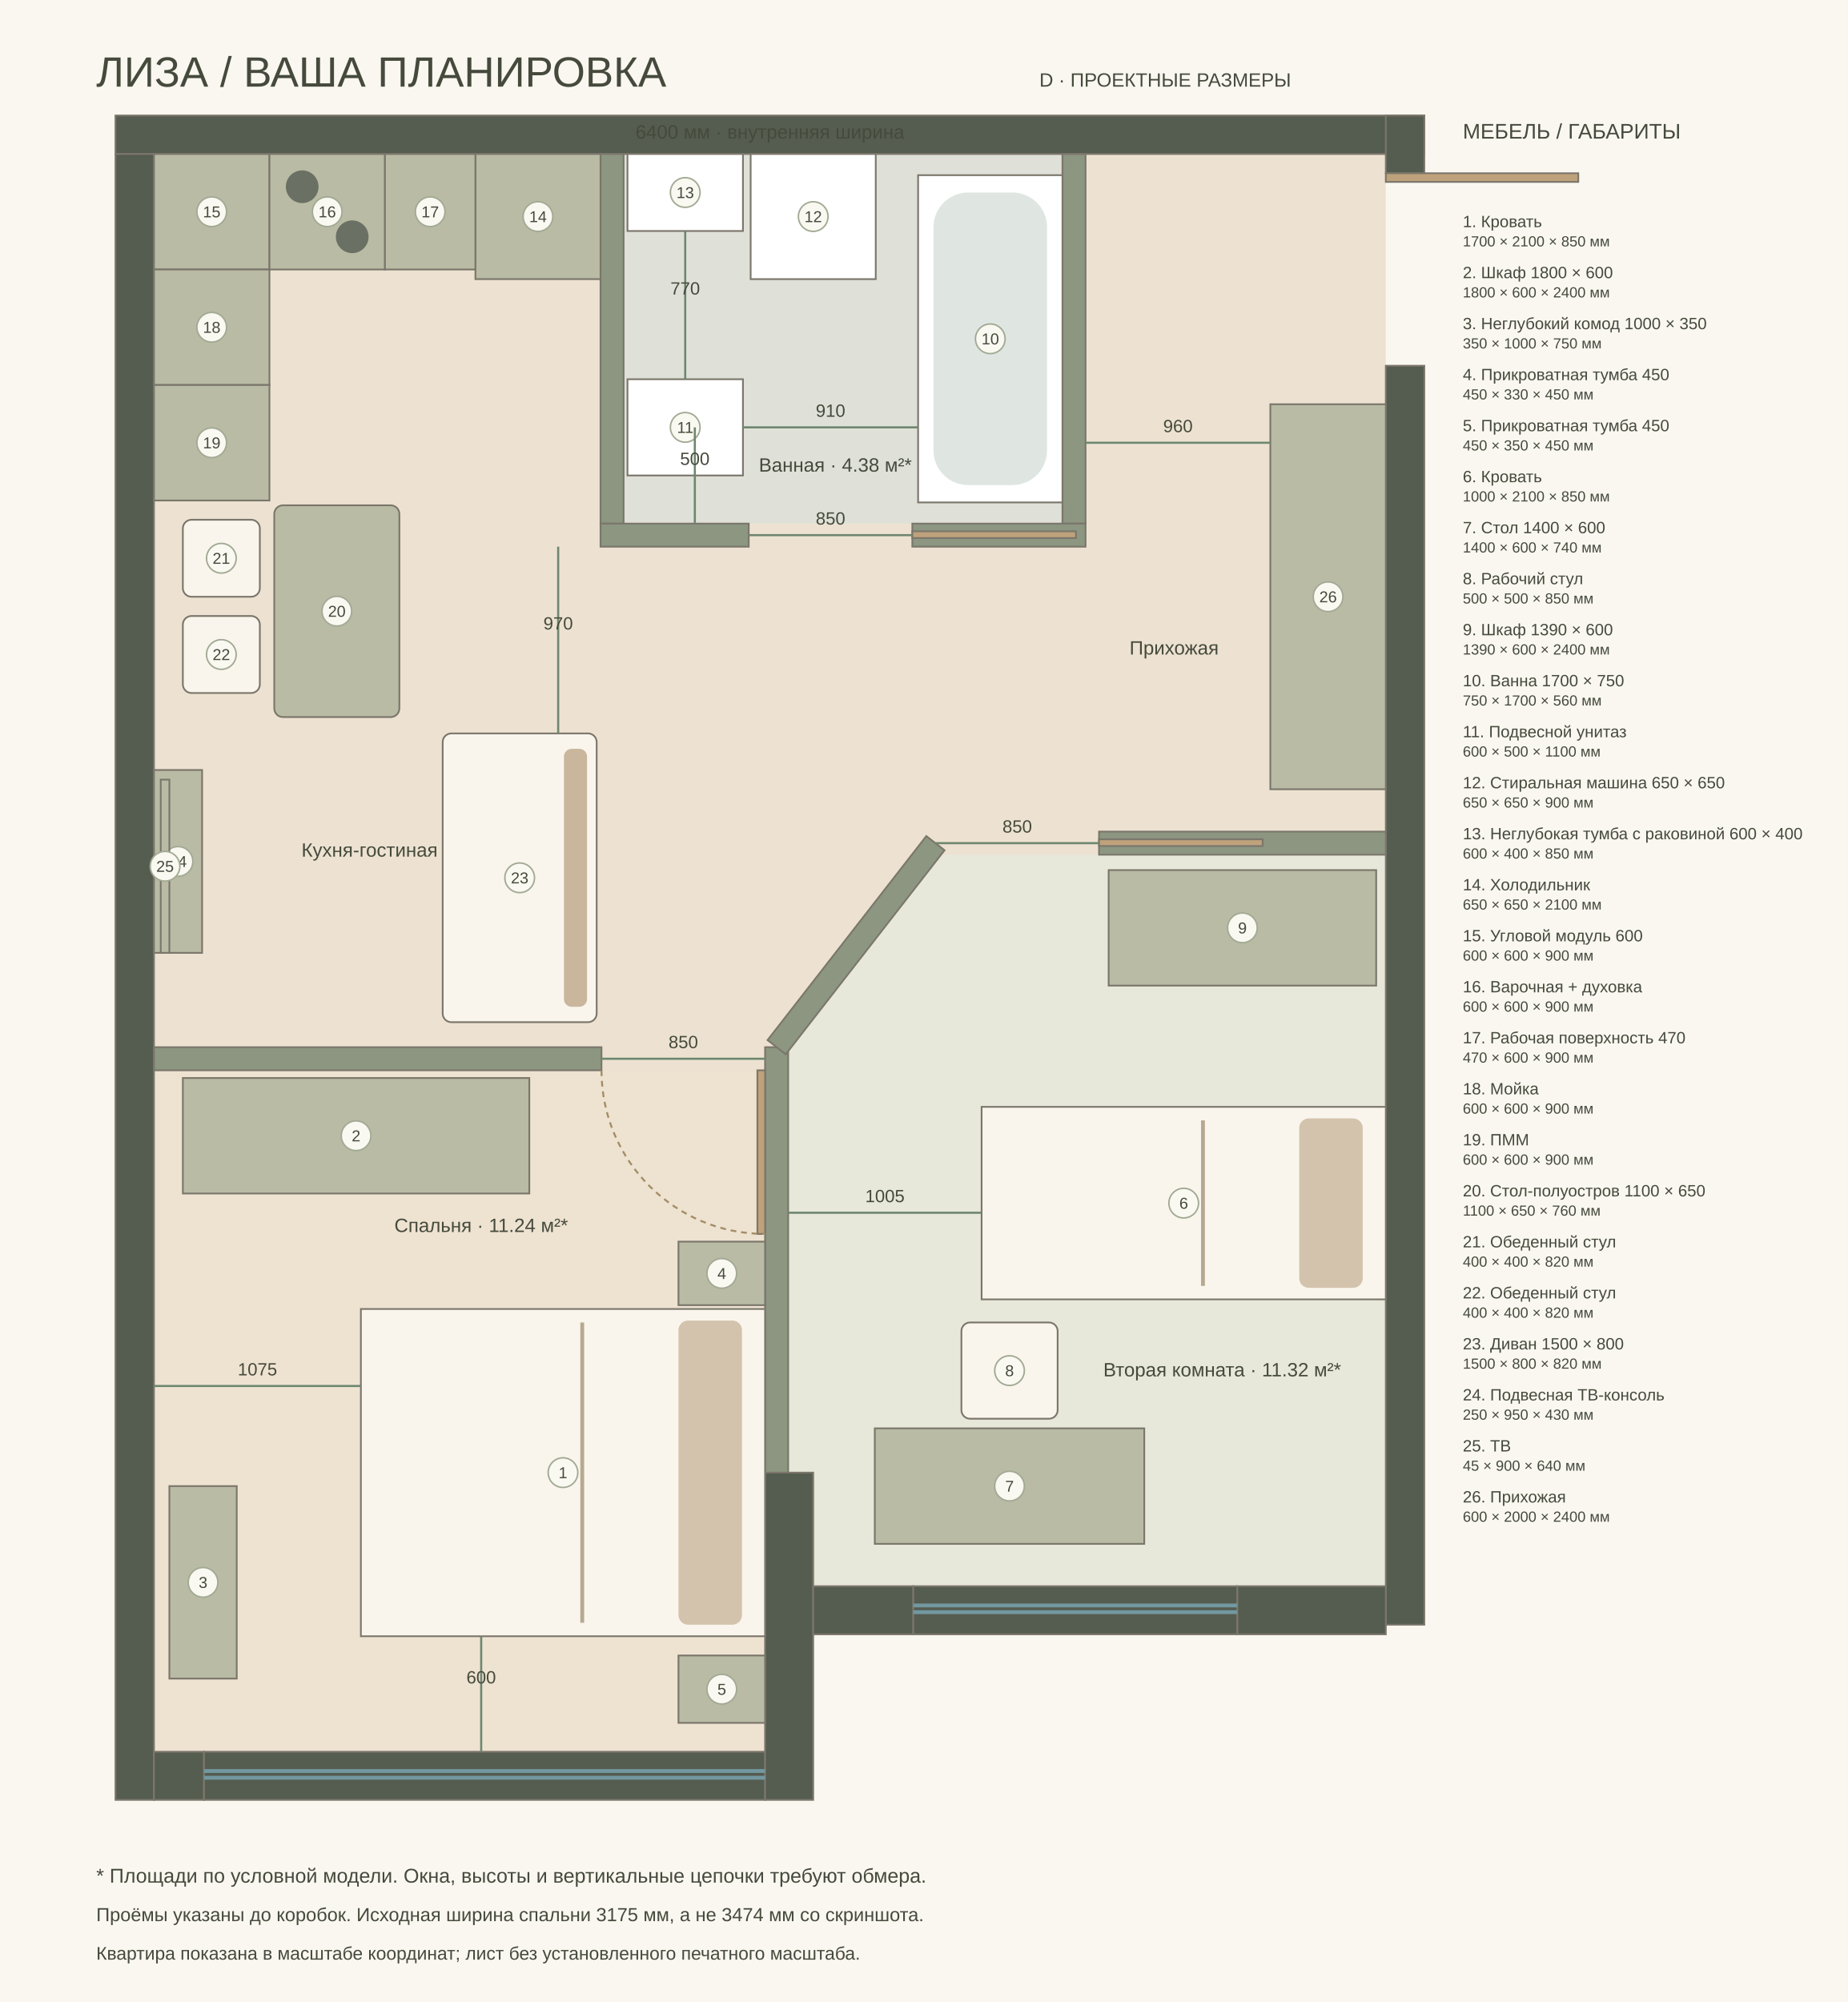
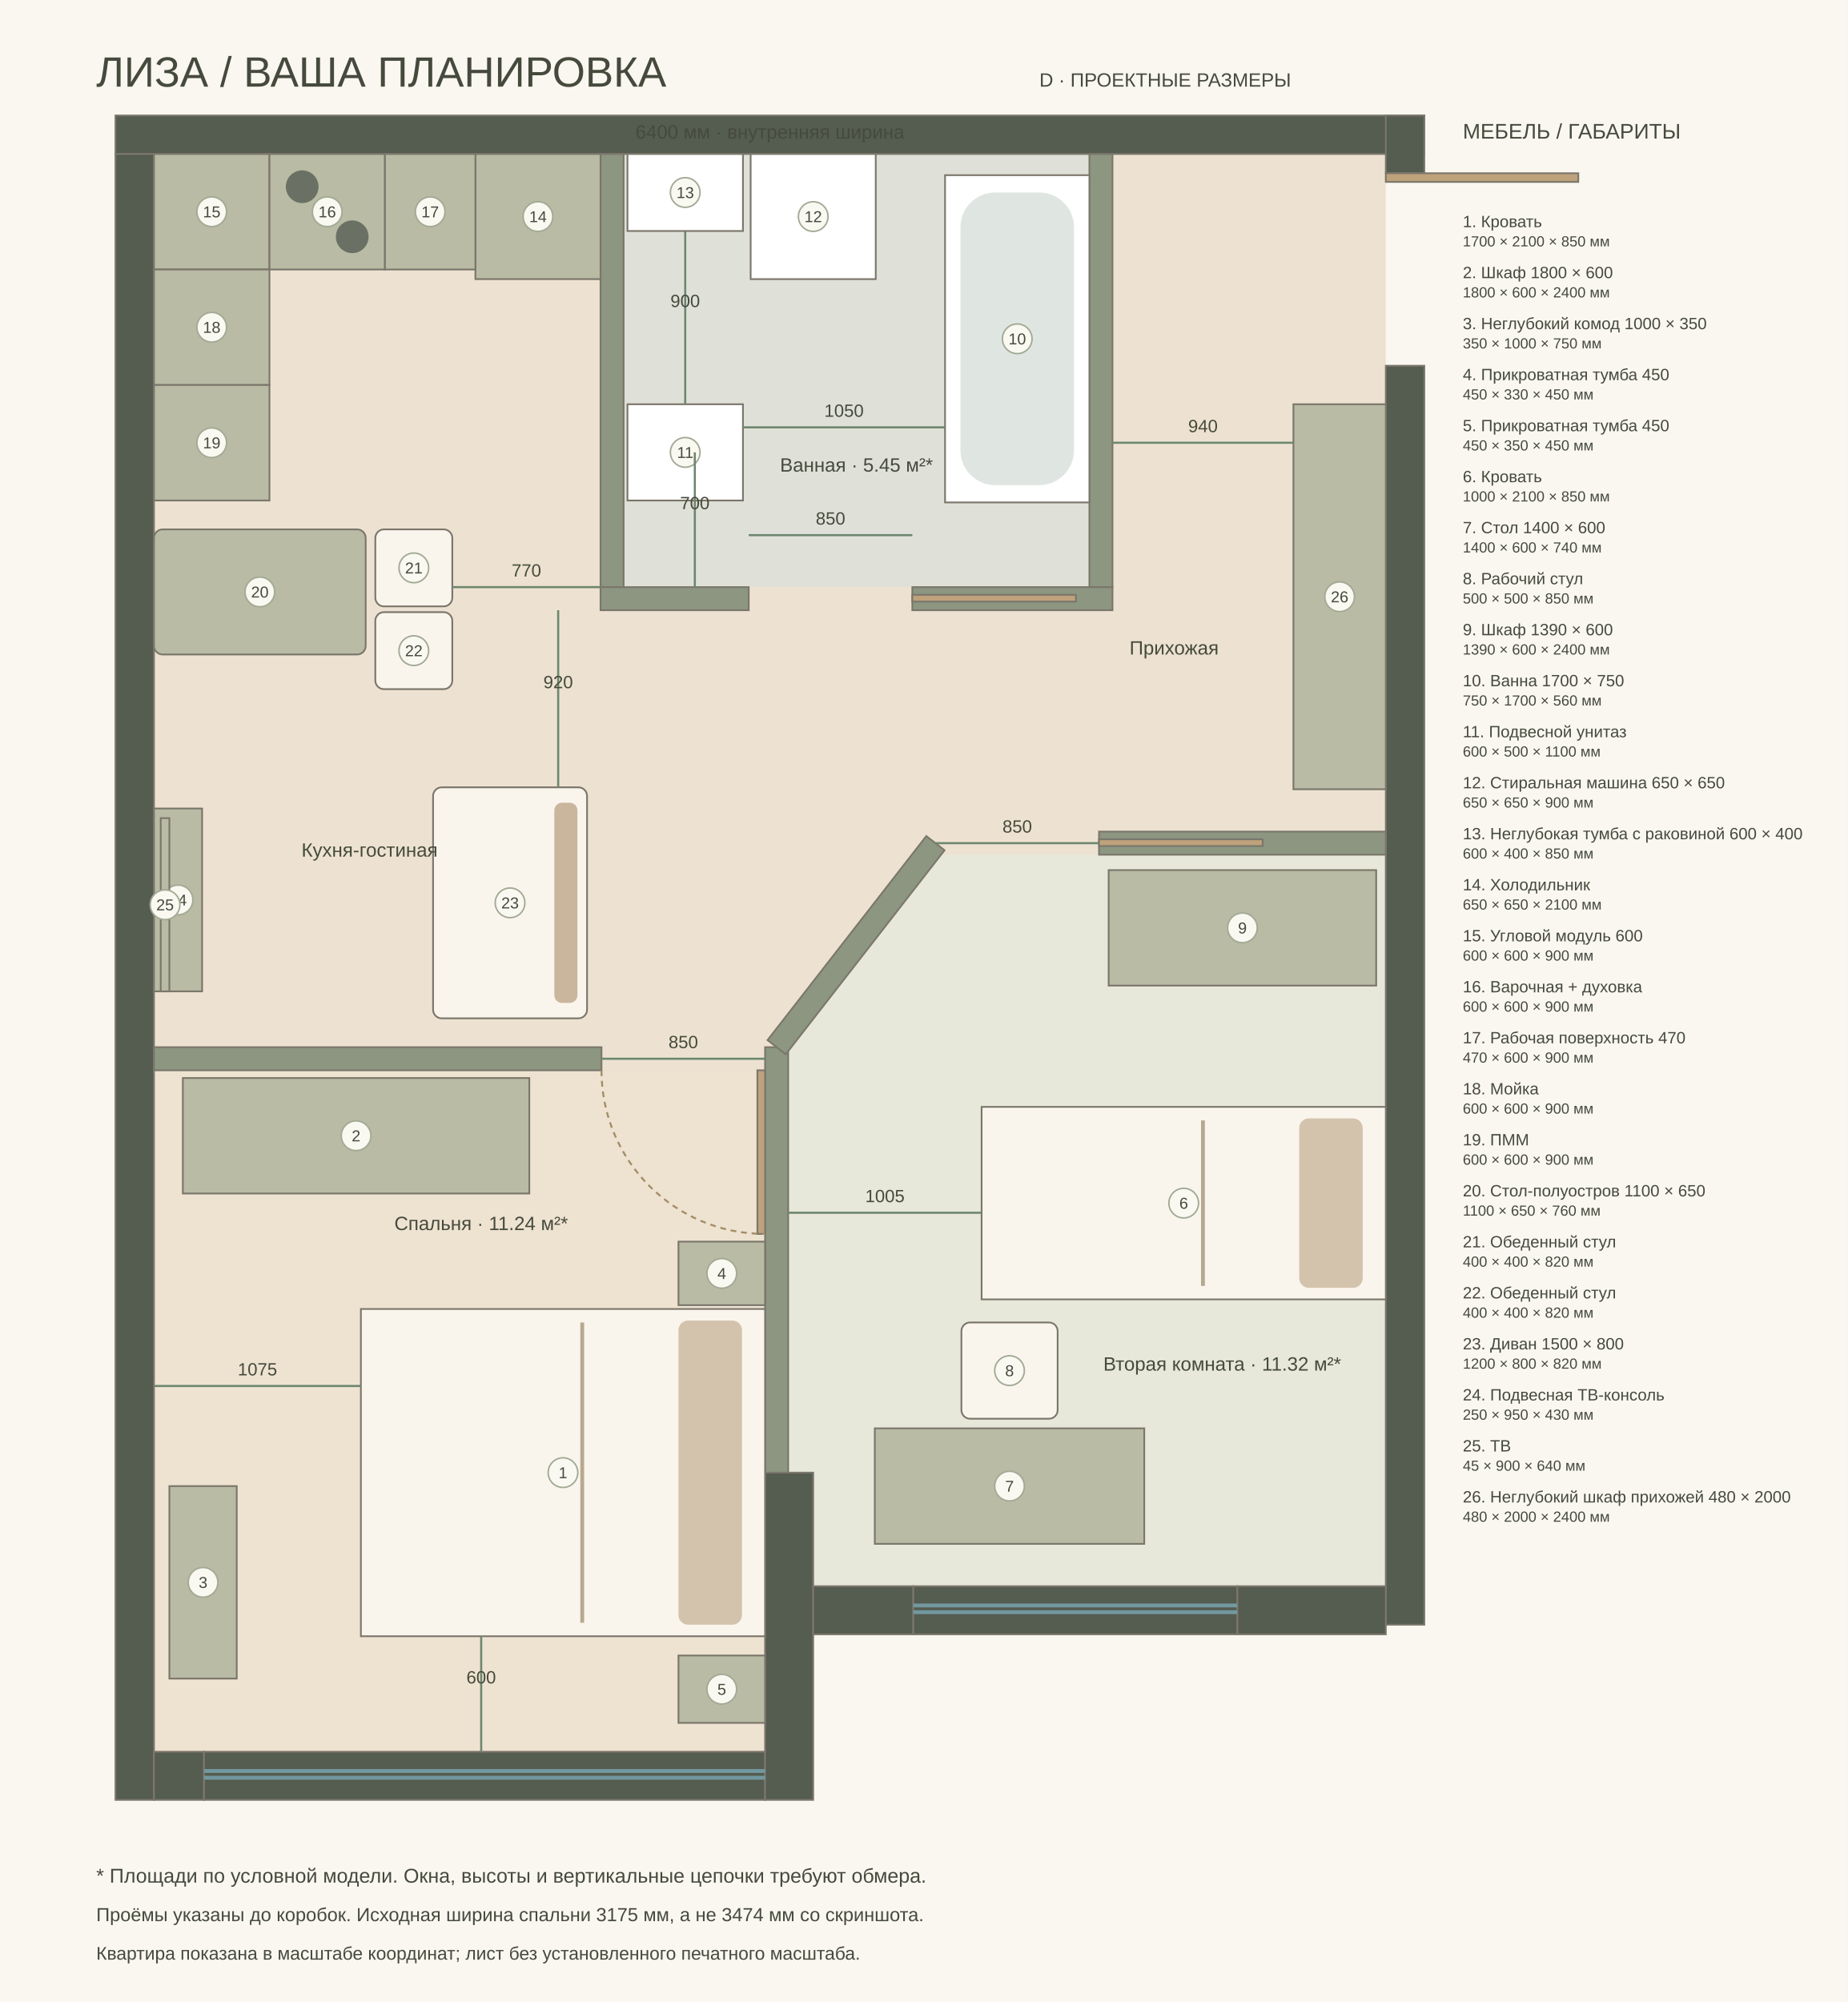
<svg xmlns="http://www.w3.org/2000/svg" width="1440" height="1560" viewBox="-800 -800 9600 10400">
  <style>text{font-family:Arial,sans-serif;fill:#454a3c}</style>
  <rect x="-800" y="-800" width="9600" height="10400" fill="#faf7f0" />
  <text x="-300" y="-350" font-size="220">ЛИЗА / ВАША ПЛАНИРОВКА</text>
  <text x="4600" y="-350" font-size="100">D · ПРОЕКТНЫЕ РАЗМЕРЫ</text>
  <path d="M0 0L6400 0L6400 7440L3425 7440L3425 6850L3175 6850L3175 8300L0 8300Z" fill="#ede2d1" />
  <polygon points="0,4760 3175,4760 3175,8300 0,8300" fill="#eee2d1" />
-   <polygon points="3295,4660.597 4089.333,3640 6400,3640 6400,7440 3425,7440 3425,6850 3295,6850" fill="#e7e8d9" />
-   <polygon points="2440,0 4720,0 4720,1920 2440,1920" fill="#dfe1d8" />
+   <polygon points="3295,4660 4090,3640 6400,3640 6400,7440 3425,7440 3425,6850 3295,6850" fill="#e7e8d9" />
+   <polygon points="2440,0 4860,0 4860,2250 2440,2250" fill="#dfe1d8" />
  <rect x="-200" y="-200" width="6800" height="200" fill="#555c50" stroke="#7b766b" stroke-width="9" />
  <rect x="-200" y="0" width="200" height="8550" fill="#555c50" stroke="#7b766b" stroke-width="9" />
  <rect x="6400" y="-200" width="200" height="300" fill="#555c50" stroke="#7b766b" stroke-width="9" />
  <rect x="6400" y="1100" width="200" height="6540" fill="#555c50" stroke="#7b766b" stroke-width="9" />
  <rect x="0" y="8300" width="260" height="250" fill="#555c50" stroke="#7b766b" stroke-width="9" />
  <rect x="260" y="8300" width="2915" height="250" fill="#555c50" stroke="#7b766b" stroke-width="9" />
  <rect x="3175" y="6850" width="250" height="1700" fill="#555c50" stroke="#7b766b" stroke-width="9" />
  <rect x="3425" y="7440" width="520" height="250" fill="#555c50" stroke="#7b766b" stroke-width="9" />
  <rect x="5628" y="7440" width="772" height="250" fill="#555c50" stroke="#7b766b" stroke-width="9" />
  <rect x="3945" y="7440" width="1683" height="250" fill="#555c50" stroke="#7b766b" stroke-width="9" />
-   <rect x="2320" y="0" width="120" height="1920" fill="#8c9681" stroke="#7b766b" stroke-width="9" />
-   <rect x="4720" y="0" width="120" height="1920" fill="#8c9681" stroke="#7b766b" stroke-width="9" />
-   <rect x="2320" y="1920" width="770" height="120" fill="#8c9681" stroke="#7b766b" stroke-width="9" />
-   <rect x="3940" y="1920" width="900" height="120" fill="#8c9681" stroke="#7b766b" stroke-width="9" />
+   <rect x="2320" y="0" width="120" height="2250" fill="#8c9681" stroke="#7b766b" stroke-width="9" />
+   <rect x="4860" y="0" width="120" height="2250" fill="#8c9681" stroke="#7b766b" stroke-width="9" />
+   <rect x="2320" y="2250" width="770" height="120" fill="#8c9681" stroke="#7b766b" stroke-width="9" />
+   <rect x="3940" y="2250" width="1040" height="120" fill="#8c9681" stroke="#7b766b" stroke-width="9" />
  <rect x="0" y="4640" width="2325" height="120" fill="#8c9681" stroke="#7b766b" stroke-width="9" />
  <rect x="3175" y="4640" width="120" height="2210" fill="#8c9681" stroke="#7b766b" stroke-width="9" />
  <rect x="4910" y="3520" width="1490" height="120" fill="#8c9681" stroke="#7b766b" stroke-width="9" />
  <rect x="2975.893" y="4050" width="1343.214" height="120" fill="#8c9681" stroke="#7b766b" stroke-width="9" transform="rotate(-52.10631 3647.5 4110)" />
  <path d="M260 8400h2915m-2915 35h2915" fill="none" stroke="#7298a0" stroke-width="20" />
  <path d="M3945 7540h1683m-1683 35h1683" fill="none" stroke="#7298a0" stroke-width="20" />
  <rect x="1275" y="5800" width="1700" height="2100" fill="#faf5ec" stroke="#7b766b" stroke-width="9" transform="rotate(90 2125 6850)" />
  <g transform="rotate(90 2125 6850)">
    <rect x="1335" y="5920" width="1580" height="330" rx="50" fill="#d3c3ad" />
    <path d="M1345 6750h1560" stroke="#b6a991" stroke-width="20" />
  </g>
  <circle cx="2125" cy="6850" r="77" fill="#faf9f1" stroke="#a2aa95" stroke-width="8" />
  <text x="2125" y="6879" font-size="82" text-anchor="middle">1</text>
  <rect x="150" y="4800" width="1800" height="600" fill="#b9bba4" stroke="#7b766b" stroke-width="9" />
  <circle cx="1050" cy="5100" r="77" fill="#faf9f1" stroke="#a2aa95" stroke-width="8" />
  <text x="1050" y="5129" font-size="82" text-anchor="middle">2</text>
  <rect x="80" y="6920" width="350" height="1000" fill="#b9bba4" stroke="#7b766b" stroke-width="9" />
  <circle cx="255" cy="7420" r="77" fill="#faf9f1" stroke="#a2aa95" stroke-width="8" />
  <text x="255" y="7449" font-size="82" text-anchor="middle">3</text>
  <rect x="2725" y="5650" width="450" height="330" fill="#b9bba4" stroke="#7b766b" stroke-width="9" />
  <circle cx="2950" cy="5815" r="77" fill="#faf9f1" stroke="#a2aa95" stroke-width="8" />
  <text x="2950" y="5844" font-size="82" text-anchor="middle">4</text>
  <rect x="2725" y="7800" width="450" height="350" fill="#b9bba4" stroke="#7b766b" stroke-width="9" />
  <circle cx="2950" cy="7975" r="77" fill="#faf9f1" stroke="#a2aa95" stroke-width="8" />
  <text x="2950" y="8004" font-size="82" text-anchor="middle">5</text>
  <rect x="4850" y="4400" width="1000" height="2100" fill="#faf5ec" stroke="#7b766b" stroke-width="9" transform="rotate(90 5350 5450)" />
  <g transform="rotate(90 5350 5450)">
    <rect x="4910" y="4520" width="880" height="330" rx="50" fill="#d3c3ad" />
    <path d="M4920 5350h860" stroke="#b6a991" stroke-width="20" />
  </g>
  <circle cx="5350" cy="5450" r="77" fill="#faf9f1" stroke="#a2aa95" stroke-width="8" />
  <text x="5350" y="5479" font-size="82" text-anchor="middle">6</text>
  <rect x="3745" y="6620" width="1400" height="600" fill="#b9bba4" stroke="#7b766b" stroke-width="9" />
  <circle cx="4445" cy="6920" r="77" fill="#faf9f1" stroke="#a2aa95" stroke-width="8" />
  <text x="4445" y="6949" font-size="82" text-anchor="middle">7</text>
  <rect x="4195" y="6070" width="500" height="500" fill="#faf5ec" stroke="#7b766b" stroke-width="9" rx="45" />
  <circle cx="4445" cy="6320" r="77" fill="#faf9f1" stroke="#a2aa95" stroke-width="8" />
  <text x="4445" y="6349" font-size="82" text-anchor="middle">8</text>
  <rect x="4960" y="3720" width="1390" height="600" fill="#b9bba4" stroke="#7b766b" stroke-width="9" />
  <circle cx="5655" cy="4020" r="77" fill="#faf9f1" stroke="#a2aa95" stroke-width="8" />
  <text x="5655" y="4049" font-size="82" text-anchor="middle">9</text>
-   <rect x="3970" y="110" width="750" height="1700" fill="#fff" stroke="#7b766b" stroke-width="9" />
-   <rect x="4050" y="200" width="590" height="1520" rx="180" fill="#dfe6e2" />
-   <circle cx="4345" cy="960" r="77" fill="#faf9f1" stroke="#a2aa95" stroke-width="8" />
-   <text x="4345" y="989" font-size="82" text-anchor="middle">10</text>
-   <rect x="2460" y="1170" width="600" height="500" fill="#fff" stroke="#7b766b" stroke-width="9" />
-   <circle cx="2760" cy="1420" r="77" fill="#faf9f1" stroke="#a2aa95" stroke-width="8" />
-   <text x="2760" y="1449" font-size="82" text-anchor="middle">11</text>
+   <rect x="4110" y="110" width="750" height="1700" fill="#fff" stroke="#7b766b" stroke-width="9" />
+   <rect x="4190" y="200" width="590" height="1520" rx="180" fill="#dfe6e2" />
+   <circle cx="4485" cy="960" r="77" fill="#faf9f1" stroke="#a2aa95" stroke-width="8" />
+   <text x="4485" y="989" font-size="82" text-anchor="middle">10</text>
+   <rect x="2460" y="1300" width="600" height="500" fill="#fff" stroke="#7b766b" stroke-width="9" />
+   <circle cx="2760" cy="1550" r="77" fill="#faf9f1" stroke="#a2aa95" stroke-width="8" />
+   <text x="2760" y="1579" font-size="82" text-anchor="middle">11</text>
  <rect x="3100" y="0" width="650" height="650" fill="#fff" stroke="#7b766b" stroke-width="9" />
  <circle cx="3425" cy="325" r="77" fill="#faf9f1" stroke="#a2aa95" stroke-width="8" />
  <text x="3425" y="354" font-size="82" text-anchor="middle">12</text>
  <rect x="2460" y="0" width="600" height="400" fill="#fff" stroke="#7b766b" stroke-width="9" />
  <circle cx="2760" cy="200" r="77" fill="#faf9f1" stroke="#a2aa95" stroke-width="8" />
  <text x="2760" y="229" font-size="82" text-anchor="middle">13</text>
  <rect x="1670" y="0" width="650" height="650" fill="#b9bba4" stroke="#7b766b" stroke-width="9" />
  <circle cx="1995" cy="325" r="77" fill="#faf9f1" stroke="#a2aa95" stroke-width="8" />
  <text x="1995" y="354" font-size="82" text-anchor="middle">14</text>
  <rect x="0" y="0" width="600" height="600" fill="#b9bba4" stroke="#7b766b" stroke-width="9" />
  <circle cx="300" cy="300" r="77" fill="#faf9f1" stroke="#a2aa95" stroke-width="8" />
  <text x="300" y="329" font-size="82" text-anchor="middle">15</text>
  <rect x="600" y="0" width="600" height="600" fill="#b9bba4" stroke="#7b766b" stroke-width="9" />
  <circle cx="770" cy="170" r="85" fill="#6a7164" />
  <circle cx="1030" cy="430" r="85" fill="#6a7164" />
  <circle cx="900" cy="300" r="77" fill="#faf9f1" stroke="#a2aa95" stroke-width="8" />
  <text x="900" y="329" font-size="82" text-anchor="middle">16</text>
  <rect x="1200" y="0" width="470" height="600" fill="#b9bba4" stroke="#7b766b" stroke-width="9" />
  <circle cx="1435" cy="300" r="77" fill="#faf9f1" stroke="#a2aa95" stroke-width="8" />
  <text x="1435" y="329" font-size="82" text-anchor="middle">17</text>
  <rect x="0" y="600" width="600" height="600" fill="#b9bba4" stroke="#7b766b" stroke-width="9" />
  <circle cx="300" cy="900" r="77" fill="#faf9f1" stroke="#a2aa95" stroke-width="8" />
  <text x="300" y="929" font-size="82" text-anchor="middle">18</text>
  <rect x="0" y="1200" width="600" height="600" fill="#b9bba4" stroke="#7b766b" stroke-width="9" />
  <circle cx="300" cy="1500" r="77" fill="#faf9f1" stroke="#a2aa95" stroke-width="8" />
  <text x="300" y="1529" font-size="82" text-anchor="middle">19</text>
-   <rect x="400" y="2050" width="1100" height="650" fill="#b9bba4" stroke="#7b766b" stroke-width="9" transform="rotate(90 950 2375)" rx="45" />
-   <circle cx="950" cy="2375" r="77" fill="#faf9f1" stroke="#a2aa95" stroke-width="8" />
-   <text x="950" y="2404" font-size="82" text-anchor="middle">20</text>
-   <rect x="150" y="1900" width="400" height="400" fill="#faf5ec" stroke="#7b766b" stroke-width="9" rx="45" />
-   <circle cx="350" cy="2100" r="77" fill="#faf9f1" stroke="#a2aa95" stroke-width="8" />
-   <text x="350" y="2129" font-size="82" text-anchor="middle">21</text>
-   <rect x="150" y="2400" width="400" height="400" fill="#faf5ec" stroke="#7b766b" stroke-width="9" rx="45" />
-   <circle cx="350" cy="2600" r="77" fill="#faf9f1" stroke="#a2aa95" stroke-width="8" />
-   <text x="350" y="2629" font-size="82" text-anchor="middle">22</text>
-   <rect x="1150" y="3360" width="1500" height="800" fill="#faf5ec" stroke="#7b766b" stroke-width="9" transform="rotate(270 1900 3760)" rx="45" />
-   <g transform="rotate(270 1900 3760)">
-     <rect x="1230" y="3990" width="1340" height="120" rx="40" fill="#c9b69d" />
-   </g>
-   <circle cx="1900" cy="3760" r="77" fill="#faf9f1" stroke="#a2aa95" stroke-width="8" />
-   <text x="1900" y="3789" font-size="82" text-anchor="middle">23</text>
-   <rect x="0" y="3200" width="250" height="950" fill="#b9bba4" stroke="#7b766b" stroke-width="9" />
-   <circle cx="125" cy="3675" r="77" fill="#faf9f1" stroke="#a2aa95" stroke-width="8" />
-   <text x="125" y="3704" font-size="82" text-anchor="middle">24</text>
-   <rect x="35" y="3250" width="45" height="900" fill="#b9bba4" stroke="#7b766b" stroke-width="9" />
-   <circle cx="57.5" cy="3700" r="77" fill="#faf9f1" stroke="#a2aa95" stroke-width="8" />
-   <text x="57.5" y="3729" font-size="82" text-anchor="middle">25</text>
-   <rect x="5800" y="1300" width="600" height="2000" fill="#b9bba4" stroke="#7b766b" stroke-width="9" />
-   <circle cx="6100" cy="2300" r="77" fill="#faf9f1" stroke="#a2aa95" stroke-width="8" />
-   <text x="6100" y="2329" font-size="82" text-anchor="middle">26</text>
+   <rect x="0" y="1950" width="1100" height="650" fill="#b9bba4" stroke="#7b766b" stroke-width="9" rx="45" />
+   <circle cx="550" cy="2275" r="77" fill="#faf9f1" stroke="#a2aa95" stroke-width="8" />
+   <text x="550" y="2304" font-size="82" text-anchor="middle">20</text>
+   <rect x="1150" y="1950" width="400" height="400" fill="#faf5ec" stroke="#7b766b" stroke-width="9" rx="45" />
+   <circle cx="1350" cy="2150" r="77" fill="#faf9f1" stroke="#a2aa95" stroke-width="8" />
+   <text x="1350" y="2179" font-size="82" text-anchor="middle">21</text>
+   <rect x="1150" y="2380" width="400" height="400" fill="#faf5ec" stroke="#7b766b" stroke-width="9" rx="45" />
+   <circle cx="1350" cy="2580" r="77" fill="#faf9f1" stroke="#a2aa95" stroke-width="8" />
+   <text x="1350" y="2609" font-size="82" text-anchor="middle">22</text>
+   <rect x="1250" y="3490" width="1200" height="800" fill="#faf5ec" stroke="#7b766b" stroke-width="9" transform="rotate(270 1850 3890)" rx="45" />
+   <g transform="rotate(270 1850 3890)">
+     <rect x="1330" y="4120" width="1040" height="120" rx="40" fill="#c9b69d" />
+   </g>
+   <circle cx="1850" cy="3890" r="77" fill="#faf9f1" stroke="#a2aa95" stroke-width="8" />
+   <text x="1850" y="3919" font-size="82" text-anchor="middle">23</text>
+   <rect x="0" y="3400" width="250" height="950" fill="#b9bba4" stroke="#7b766b" stroke-width="9" />
+   <circle cx="125" cy="3875" r="77" fill="#faf9f1" stroke="#a2aa95" stroke-width="8" />
+   <text x="125" y="3904" font-size="82" text-anchor="middle">24</text>
+   <rect x="35" y="3450" width="45" height="900" fill="#b9bba4" stroke="#7b766b" stroke-width="9" />
+   <circle cx="57.5" cy="3900" r="77" fill="#faf9f1" stroke="#a2aa95" stroke-width="8" />
+   <text x="57.5" y="3929" font-size="82" text-anchor="middle">25</text>
+   <rect x="5920" y="1300" width="480" height="2000" fill="#b9bba4" stroke="#7b766b" stroke-width="9" />
+   <circle cx="6160" cy="2300" r="77" fill="#faf9f1" stroke="#a2aa95" stroke-width="8" />
+   <text x="6160" y="2329" font-size="82" text-anchor="middle">26</text>
  <rect x="6400" y="100" width="1000" height="45" fill="#bea27b" stroke="#7b766b" stroke-width="9" />
  <rect x="3135" y="4760" width="40" height="850" fill="#bea27b" stroke="#7b766b" stroke-width="9" />
  <path d="M2325 4760A850 850 0 0 0 3175 5610" stroke="#a38d66" stroke-dasharray="30 25" stroke-width="10" fill="none" />
  <rect x="4910" y="3560" width="850" height="35" fill="#bea27b" stroke="#7b766b" stroke-width="9" />
-   <rect x="3940" y="1960" width="850" height="35" fill="#bea27b" stroke="#7b766b" stroke-width="9" />
-   <g>
-     <text x="1700" y="5600" font-size="100" text-anchor="middle" fill="#343d31">Спальня · 11.24 м²*</text>
-   </g>
-   <g>
-     <text x="5550" y="6350" font-size="100" text-anchor="middle" fill="#343d31">Вторая комната · 11.32 м²*</text>
-   </g>
-   <g>
-     <text x="3540" y="1650" font-size="100" text-anchor="middle" fill="#343d31">Ванная · 4.38 м²*</text>
+   <rect x="3940" y="2290" width="850" height="35" fill="#bea27b" stroke="#7b766b" stroke-width="9" />
+   <g>
+     <text x="1700" y="5590" font-size="100" text-anchor="middle" fill="#343d31">Спальня · 11.24 м²*</text>
+   </g>
+   <g>
+     <text x="5550" y="6320" font-size="100" text-anchor="middle" fill="#343d31">Вторая комната · 11.32 м²*</text>
+   </g>
+   <g>
+     <text x="3650" y="1650" font-size="100" text-anchor="middle" fill="#343d31">Ванная · 5.45 м²*</text>
  </g>
  <g>
    <text x="1120" y="3650" font-size="100" text-anchor="middle" fill="#343d31">Кухня-гостиная</text>
  </g>
  <g>
    <text x="5300" y="2600" font-size="100" text-anchor="middle" fill="#343d31">Прихожая</text>
  </g>
-   <path d="M4840 1500L5800 1500" stroke="#6e8770" stroke-width="11" />
-   <text x="5320" y="1445" font-size="92" text-anchor="middle" fill="#395a3c">960</text>
+   <path d="M4980 1500L5920 1500" stroke="#6e8770" stroke-width="11" />
+   <text x="5450" y="1445" font-size="92" text-anchor="middle" fill="#395a3c">940</text>
  <path d="M2325 4700L3175 4700" stroke="#6e8770" stroke-width="11" />
  <text x="2750" y="4645" font-size="92" text-anchor="middle" fill="#395a3c">850</text>
  <path d="M4060 3580L4910 3580" stroke="#6e8770" stroke-width="11" />
  <text x="4485" y="3525" font-size="92" text-anchor="middle" fill="#395a3c">850</text>
  <path d="M3090 1980L3940 1980" stroke="#6e8770" stroke-width="11" />
  <text x="3515" y="1925" font-size="92" text-anchor="middle" fill="#395a3c">850</text>
  <path d="M0 6400L1075 6400" stroke="#6e8770" stroke-width="11" />
  <text x="537.5" y="6345" font-size="92" text-anchor="middle" fill="#395a3c">1075</text>
  <path d="M1700 7700L1700 8300" stroke="#6e8770" stroke-width="11" />
  <text x="1700" y="7945" font-size="92" text-anchor="middle" fill="#395a3c">600</text>
  <path d="M3295 5500L4300 5500" stroke="#6e8770" stroke-width="11" />
  <text x="3797.5" y="5445" font-size="92" text-anchor="middle" fill="#395a3c">1005</text>
-   <path d="M2100 2040L2100 3010" stroke="#6e8770" stroke-width="11" />
-   <text x="2100" y="2470" font-size="92" text-anchor="middle" fill="#395a3c">970</text>
-   <path d="M3060 1420L3970 1420" stroke="#6e8770" stroke-width="11" />
-   <text x="3515" y="1365" font-size="92" text-anchor="middle" fill="#395a3c">910</text>
-   <path d="M2760 400L2760 1170" stroke="#6e8770" stroke-width="11" />
-   <text x="2760" y="730" font-size="92" text-anchor="middle" fill="#395a3c">770</text>
-   <path d="M2810 1420L2810 1920" stroke="#6e8770" stroke-width="11" />
-   <text x="2810" y="1615" font-size="92" text-anchor="middle" fill="#395a3c">500</text>
+   <path d="M2100 2370L2100 3290" stroke="#6e8770" stroke-width="11" />
+   <text x="2100" y="2775" font-size="92" text-anchor="middle" fill="#395a3c">920</text>
+   <path d="M3060 1420L4110 1420" stroke="#6e8770" stroke-width="11" />
+   <text x="3585" y="1365" font-size="92" text-anchor="middle" fill="#395a3c">1050</text>
+   <path d="M2760 400L2760 1300" stroke="#6e8770" stroke-width="11" />
+   <text x="2760" y="795" font-size="92" text-anchor="middle" fill="#395a3c">900</text>
+   <path d="M2810 1550L2810 2250" stroke="#6e8770" stroke-width="11" />
+   <text x="2810" y="1845" font-size="92" text-anchor="middle" fill="#395a3c">700</text>
+   <path d="M1550 2250L2320 2250" stroke="#6e8770" stroke-width="11" />
+   <text x="1935" y="2195" font-size="92" text-anchor="middle" fill="#395a3c">770</text>
  <text x="3200" y="-80" font-size="100" text-anchor="middle">6400 мм · внутренняя ширина</text>
  <text x="6800" y="-80" font-size="110">МЕБЕЛЬ / ГАБАРИТЫ</text>
  <text x="6800" y="380" font-size="85">1. Кровать</text>
  <text x="6800" y="480" font-size="76">1700 × 2100 × 850 мм</text>
  <text x="6800" y="645" font-size="85">2. Шкаф 1800 × 600</text>
  <text x="6800" y="745" font-size="76">1800 × 600 × 2400 мм</text>
  <text x="6800" y="910" font-size="85">3. Неглубокий комод 1000 × 350</text>
  <text x="6800" y="1010" font-size="76">350 × 1000 × 750 мм</text>
  <text x="6800" y="1175" font-size="85">4. Прикроватная тумба 450</text>
  <text x="6800" y="1275" font-size="76">450 × 330 × 450 мм</text>
  <text x="6800" y="1440" font-size="85">5. Прикроватная тумба 450</text>
  <text x="6800" y="1540" font-size="76">450 × 350 × 450 мм</text>
  <text x="6800" y="1705" font-size="85">6. Кровать</text>
  <text x="6800" y="1805" font-size="76">1000 × 2100 × 850 мм</text>
  <text x="6800" y="1970" font-size="85">7. Стол 1400 × 600</text>
  <text x="6800" y="2070" font-size="76">1400 × 600 × 740 мм</text>
  <text x="6800" y="2235" font-size="85">8. Рабочий стул</text>
  <text x="6800" y="2335" font-size="76">500 × 500 × 850 мм</text>
  <text x="6800" y="2500" font-size="85">9. Шкаф 1390 × 600</text>
  <text x="6800" y="2600" font-size="76">1390 × 600 × 2400 мм</text>
  <text x="6800" y="2765" font-size="85">10. Ванна 1700 × 750</text>
  <text x="6800" y="2865" font-size="76">750 × 1700 × 560 мм</text>
  <text x="6800" y="3030" font-size="85">11. Подвесной унитаз</text>
  <text x="6800" y="3130" font-size="76">600 × 500 × 1100 мм</text>
  <text x="6800" y="3295" font-size="85">12. Стиральная машина 650 × 650</text>
  <text x="6800" y="3395" font-size="76">650 × 650 × 900 мм</text>
  <text x="6800" y="3560" font-size="85">13. Неглубокая тумба с раковиной 600 × 400</text>
  <text x="6800" y="3660" font-size="76">600 × 400 × 850 мм</text>
  <text x="6800" y="3825" font-size="85">14. Холодильник</text>
  <text x="6800" y="3925" font-size="76">650 × 650 × 2100 мм</text>
  <text x="6800" y="4090" font-size="85">15. Угловой модуль 600</text>
  <text x="6800" y="4190" font-size="76">600 × 600 × 900 мм</text>
  <text x="6800" y="4355" font-size="85">16. Варочная + духовка</text>
  <text x="6800" y="4455" font-size="76">600 × 600 × 900 мм</text>
  <text x="6800" y="4620" font-size="85">17. Рабочая поверхность 470</text>
  <text x="6800" y="4720" font-size="76">470 × 600 × 900 мм</text>
  <text x="6800" y="4885" font-size="85">18. Мойка</text>
  <text x="6800" y="4985" font-size="76">600 × 600 × 900 мм</text>
  <text x="6800" y="5150" font-size="85">19. ПММ</text>
  <text x="6800" y="5250" font-size="76">600 × 600 × 900 мм</text>
  <text x="6800" y="5415" font-size="85">20. Стол-полуостров 1100 × 650</text>
  <text x="6800" y="5515" font-size="76">1100 × 650 × 760 мм</text>
  <text x="6800" y="5680" font-size="85">21. Обеденный стул</text>
  <text x="6800" y="5780" font-size="76">400 × 400 × 820 мм</text>
  <text x="6800" y="5945" font-size="85">22. Обеденный стул</text>
  <text x="6800" y="6045" font-size="76">400 × 400 × 820 мм</text>
  <text x="6800" y="6210" font-size="85">23. Диван 1500 × 800</text>
-   <text x="6800" y="6310" font-size="76">1500 × 800 × 820 мм</text>
+   <text x="6800" y="6310" font-size="76">1200 × 800 × 820 мм</text>
  <text x="6800" y="6475" font-size="85">24. Подвесная ТВ-консоль</text>
  <text x="6800" y="6575" font-size="76">250 × 950 × 430 мм</text>
  <text x="6800" y="6740" font-size="85">25. ТВ</text>
  <text x="6800" y="6840" font-size="76">45 × 900 × 640 мм</text>
-   <text x="6800" y="7005" font-size="85">26. Прихожая</text>
-   <text x="6800" y="7105" font-size="76">600 × 2000 × 2400 мм</text>
+   <text x="6800" y="7005" font-size="85">26. Неглубокий шкаф прихожей 480 × 2000</text>
+   <text x="6800" y="7105" font-size="76">480 × 2000 × 2400 мм</text>
  <text x="-300" y="8980" font-size="104">* Площади по условной модели. Окна, высоты и вертикальные цепочки требуют обмера.</text>
  <text x="-300" y="9180" font-size="98">Проёмы указаны до коробок. Исходная ширина спальни 3175 мм, а не 3474 мм со скриншота.</text>
  <text x="-300" y="9380" font-size="95">Квартира показана в масштабе координат; лист без установленного печатного масштаба.</text>
</svg>
